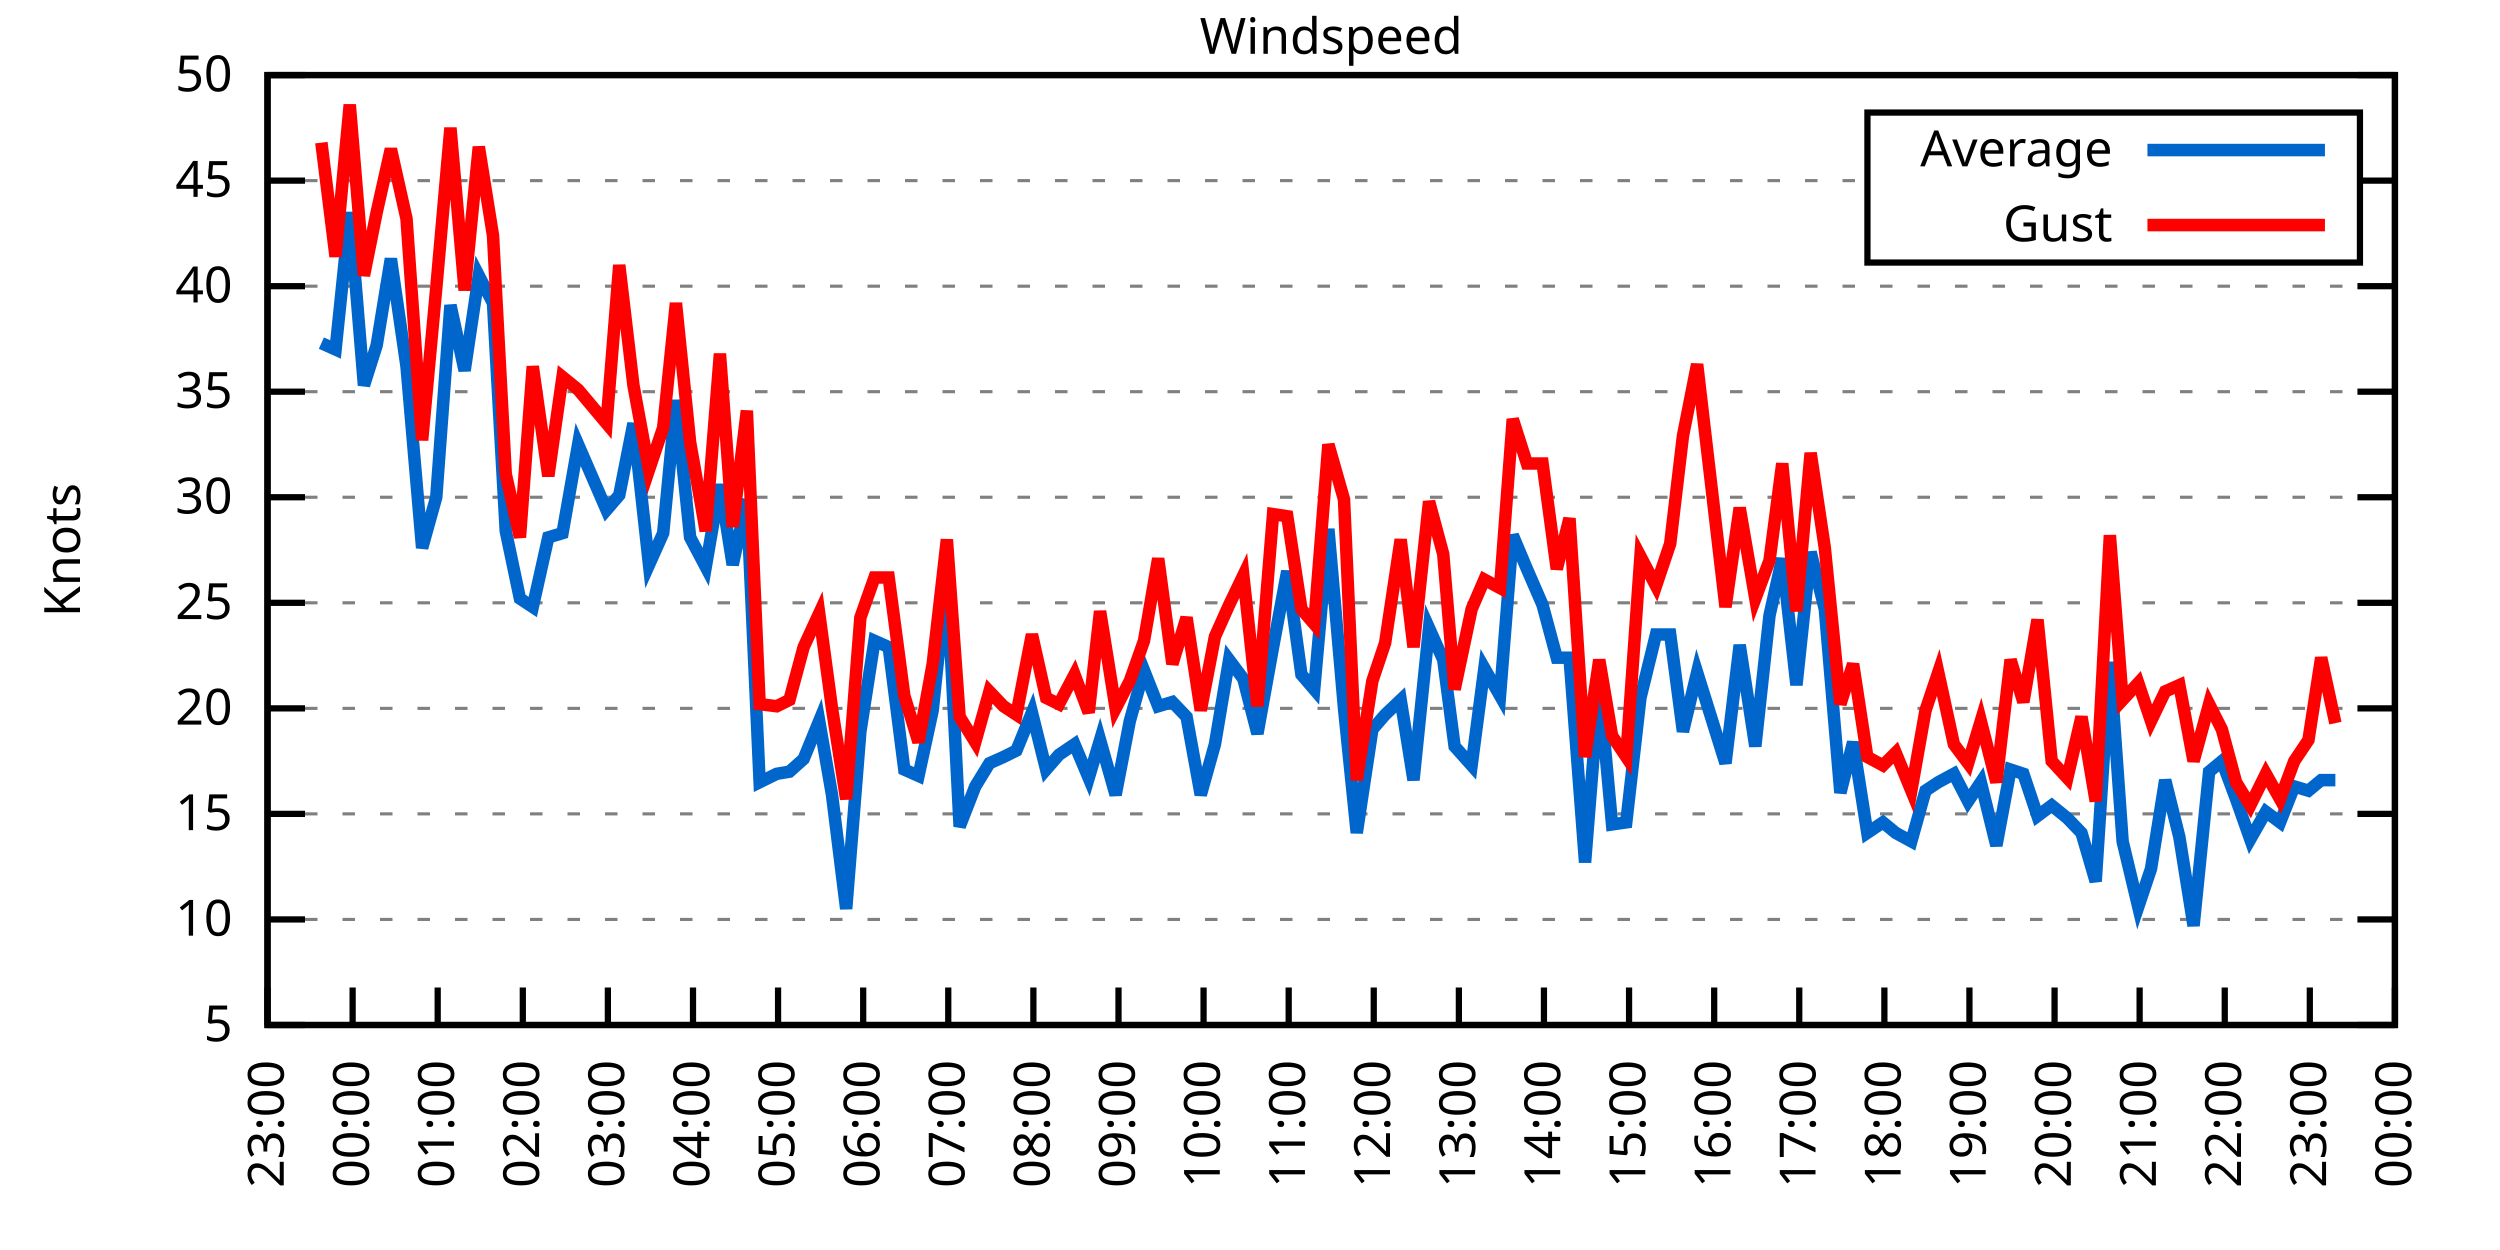
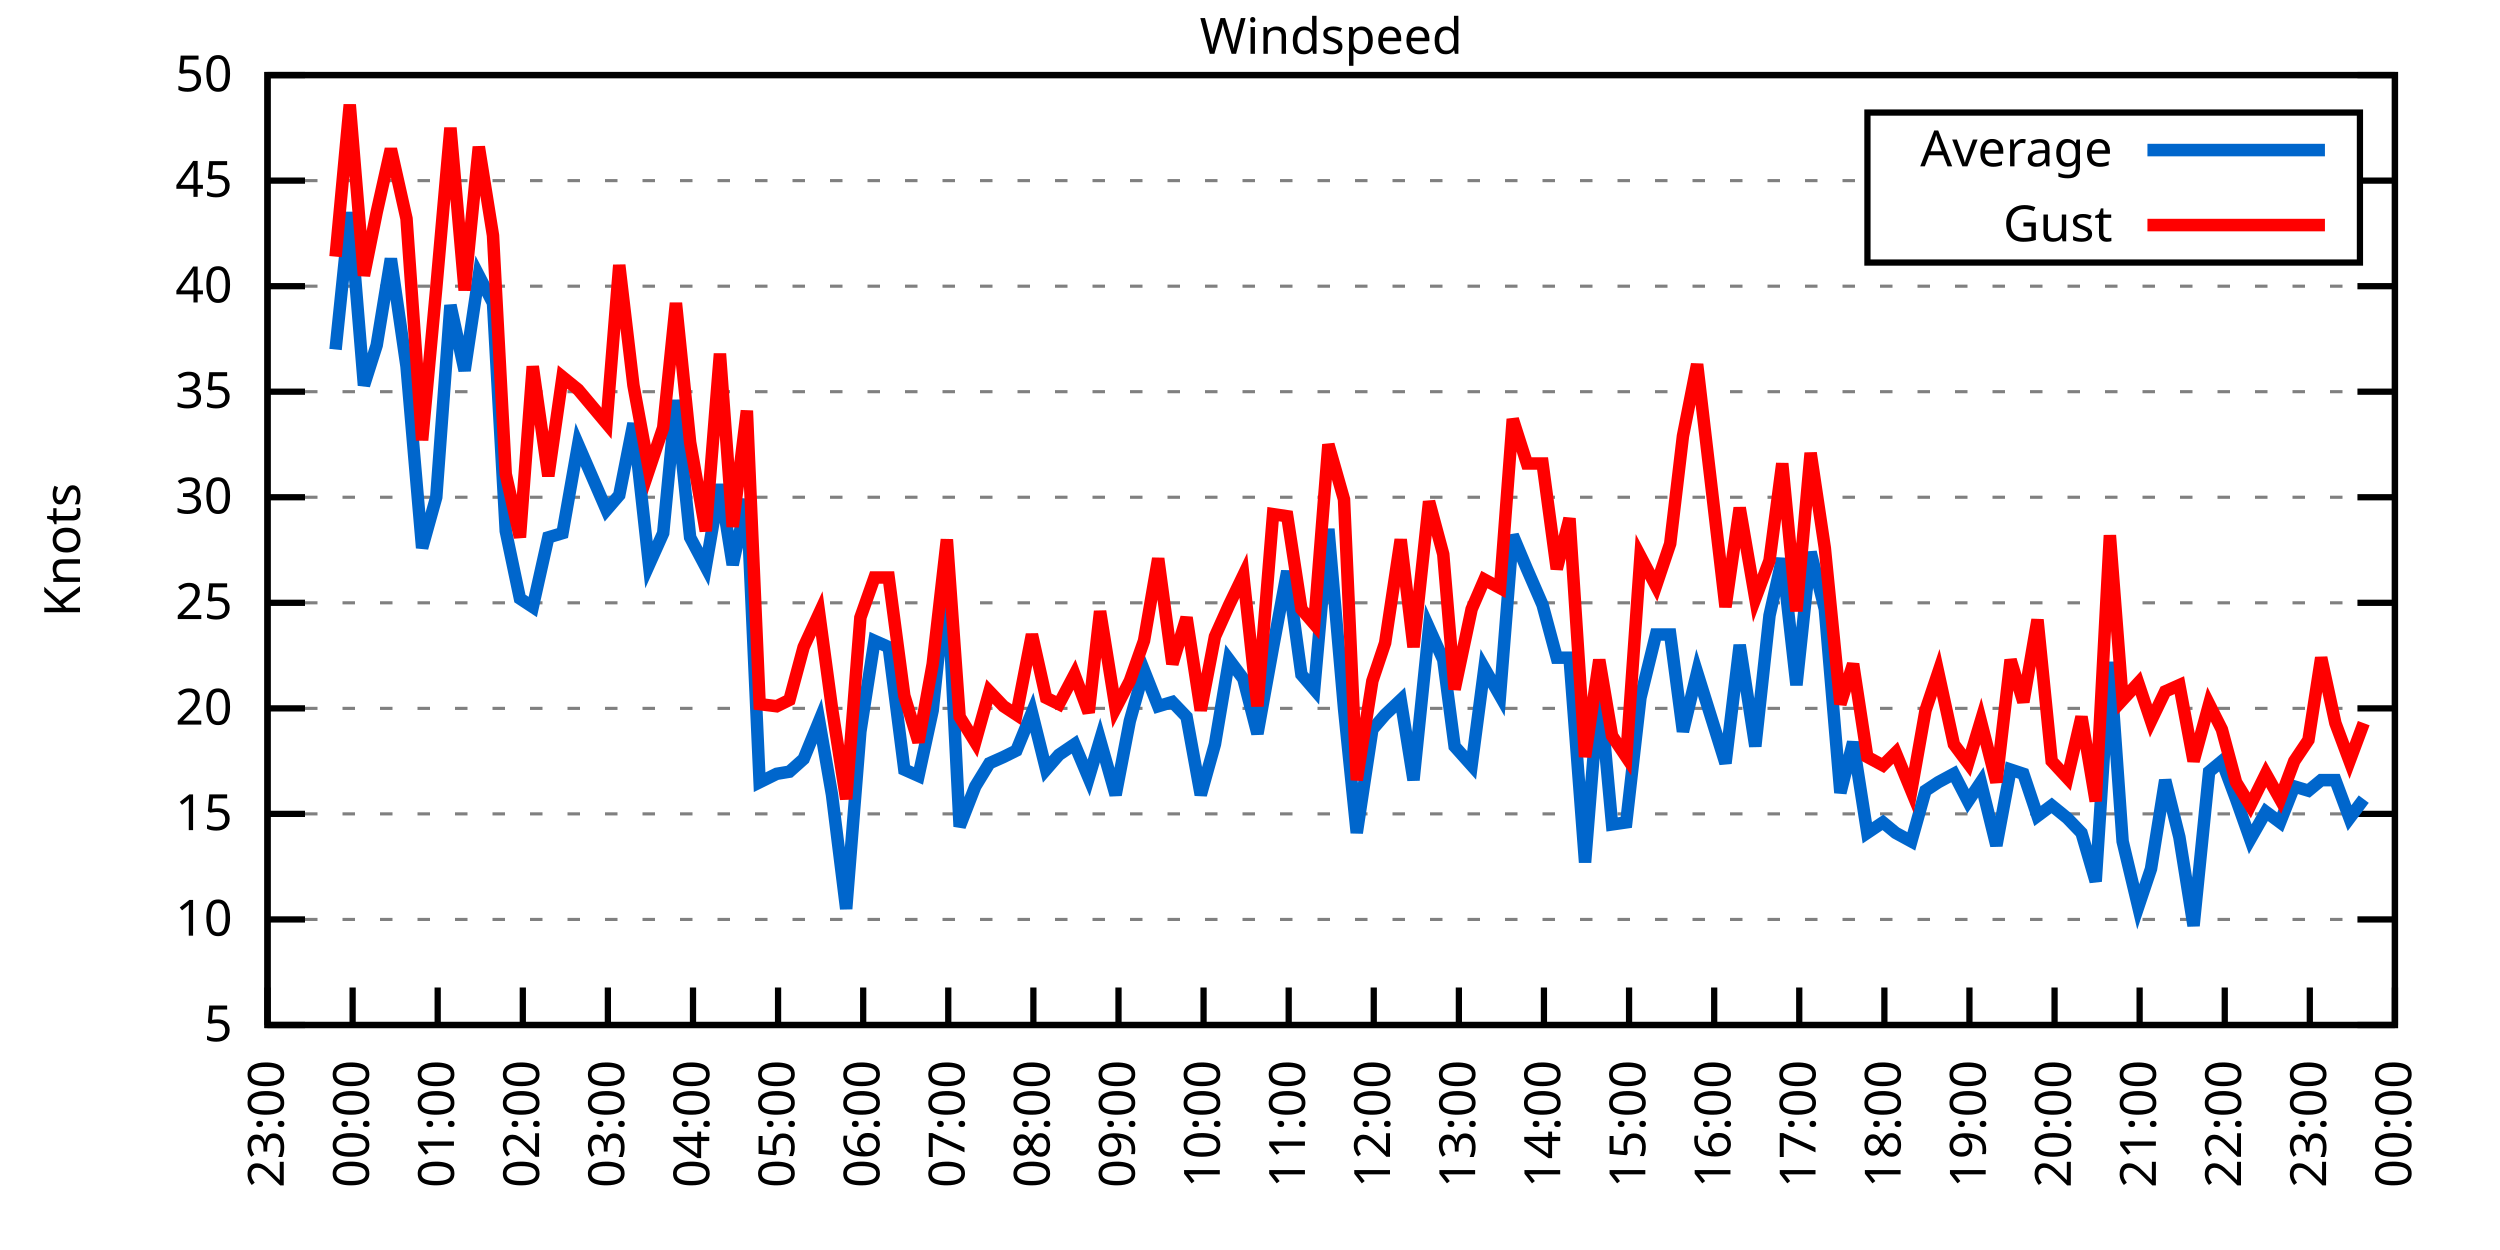
<svg xmlns="http://www.w3.org/2000/svg" xmlns:xlink="http://www.w3.org/1999/xlink" width="400" height="200" viewBox="0 0 400 200">
  <g id="gnuplot_canvas">
    <rect x="0" y="0" width="400" height="200" fill="none" />
    <defs>
      <circle id="gpDot" r="0.5" stroke-width="0.5" stroke="currentColor" />
      <path id="gpPt0" stroke-width="0.333" stroke="currentColor" d="M-1,0 h2 M0,-1 v2" />
      <path id="gpPt1" stroke-width="0.333" stroke="currentColor" d="M-1,-1 L1,1 M1,-1 L-1,1" />
      <path id="gpPt2" stroke-width="0.333" stroke="currentColor" d="M-1,0 L1,0 M0,-1 L0,1 M-1,-1 L1,1 M-1,1 L1,-1" />
      <rect id="gpPt3" stroke-width="0.333" stroke="currentColor" x="-1" y="-1" width="2" height="2" />
      <rect id="gpPt4" stroke-width="0.333" stroke="currentColor" fill="currentColor" x="-1" y="-1" width="2" height="2" />
      <circle id="gpPt5" stroke-width="0.333" stroke="currentColor" cx="0" cy="0" r="1" />
      <use xlink:href="#gpPt5" id="gpPt6" fill="currentColor" stroke="none" />
      <path id="gpPt7" stroke-width="0.333" stroke="currentColor" d="M0,-1.33 L-1.33,0.67 L1.33,0.67 z" />
      <use xlink:href="#gpPt7" id="gpPt8" fill="currentColor" stroke="none" />
      <use xlink:href="#gpPt7" id="gpPt9" stroke="currentColor" transform="rotate(180)" />
      <use xlink:href="#gpPt9" id="gpPt10" fill="currentColor" stroke="none" />
      <use xlink:href="#gpPt3" id="gpPt11" stroke="currentColor" transform="rotate(45)" />
      <use xlink:href="#gpPt11" id="gpPt12" fill="currentColor" stroke="none" />
      <path id="gpPt13" stroke-width="0.333" stroke="currentColor" d="M0,1.330 L1.265,0.411 L0.782,-1.067 L-0.782,-1.076 L-1.265,0.411 z" />
      <use xlink:href="#gpPt13" id="gpPt14" fill="currentColor" stroke="none" />
      <filter id="textbox" filterUnits="objectBoundingBox" x="0" y="0" height="1" width="1">
        <feFlood flood-color="white" flood-opacity="1" result="bgnd" />
        <feComposite in="SourceGraphic" in2="bgnd" operator="atop" />
      </filter>
      <filter id="greybox" filterUnits="objectBoundingBox" x="0" y="0" height="1" width="1">
        <feFlood flood-color="lightgrey" flood-opacity="1" result="grey" />
        <feComposite in="SourceGraphic" in2="grey" operator="atop" />
      </filter>
    </defs>
    <g fill="none" color="white" stroke="currentColor" stroke-width="1.00" stroke-linecap="butt" stroke-linejoin="miter">
</g>
    <g fill="none" color="black" stroke="currentColor" stroke-width="1.00" stroke-linecap="butt" stroke-linejoin="miter">
      <g stroke="none" shape-rendering="crispEdges">
        <polygon fill="rgb(255, 255, 255)" points="42.80,164.00 383.18,164.00 383.18,12.02 42.80,12.02 " />
      </g>
    </g>
    <g fill="none" color="black" stroke="currentColor" stroke-width="1.00" stroke-linecap="butt" stroke-linejoin="miter">
</g>
    <g fill="none" color="black" stroke="black" stroke-width="0.50" stroke-linecap="butt" stroke-linejoin="miter">
</g>
    <g fill="none" color="gray" stroke="currentColor" stroke-width="0.50" stroke-linecap="butt" stroke-linejoin="miter">
      <path stroke="gray" stroke-dasharray="2,4" class="gridline" d="M42.80,164.00 L383.19,164.00  " />
    </g>
    <g fill="none" color="gray" stroke="gray" stroke-width="1.00" stroke-linecap="butt" stroke-linejoin="miter">
</g>
    <g fill="none" color="black" stroke="currentColor" stroke-width="1.00" stroke-linecap="butt" stroke-linejoin="miter">
      <path stroke="black" d="M42.80,164.00 L48.80,164.00 M383.19,164.00 L377.19,164.00  " />
      <g transform="translate(37.20,166.60)" stroke="none" fill="black" font-family="Sans" font-size="8.00" text-anchor="end">
        <text>
          <tspan font-family="Sans"> 5</tspan>
        </text>
      </g>
    </g>
    <g fill="none" color="black" stroke="currentColor" stroke-width="1.00" stroke-linecap="butt" stroke-linejoin="miter">
</g>
    <g fill="none" color="black" stroke="black" stroke-width="0.50" stroke-linecap="butt" stroke-linejoin="miter">
</g>
    <g fill="none" color="gray" stroke="currentColor" stroke-width="0.50" stroke-linecap="butt" stroke-linejoin="miter">
      <path stroke="gray" stroke-dasharray="2,4" class="gridline" d="M42.80,147.11 L383.19,147.11  " />
    </g>
    <g fill="none" color="gray" stroke="gray" stroke-width="1.00" stroke-linecap="butt" stroke-linejoin="miter">
</g>
    <g fill="none" color="black" stroke="currentColor" stroke-width="1.00" stroke-linecap="butt" stroke-linejoin="miter">
      <path stroke="black" d="M42.80,147.11 L48.80,147.11 M383.19,147.11 L377.19,147.11  " />
      <g transform="translate(37.20,149.71)" stroke="none" fill="black" font-family="Sans" font-size="8.00" text-anchor="end">
        <text>
          <tspan font-family="Sans"> 10</tspan>
        </text>
      </g>
    </g>
    <g fill="none" color="black" stroke="currentColor" stroke-width="1.00" stroke-linecap="butt" stroke-linejoin="miter">
</g>
    <g fill="none" color="black" stroke="black" stroke-width="0.50" stroke-linecap="butt" stroke-linejoin="miter">
</g>
    <g fill="none" color="gray" stroke="currentColor" stroke-width="0.50" stroke-linecap="butt" stroke-linejoin="miter">
      <path stroke="gray" stroke-dasharray="2,4" class="gridline" d="M42.80,130.22 L383.19,130.22  " />
    </g>
    <g fill="none" color="gray" stroke="gray" stroke-width="1.00" stroke-linecap="butt" stroke-linejoin="miter">
</g>
    <g fill="none" color="black" stroke="currentColor" stroke-width="1.00" stroke-linecap="butt" stroke-linejoin="miter">
      <path stroke="black" d="M42.80,130.22 L48.80,130.22 M383.19,130.22 L377.19,130.22  " />
      <g transform="translate(37.20,132.82)" stroke="none" fill="black" font-family="Sans" font-size="8.00" text-anchor="end">
        <text>
          <tspan font-family="Sans"> 15</tspan>
        </text>
      </g>
    </g>
    <g fill="none" color="black" stroke="currentColor" stroke-width="1.00" stroke-linecap="butt" stroke-linejoin="miter">
</g>
    <g fill="none" color="black" stroke="black" stroke-width="0.50" stroke-linecap="butt" stroke-linejoin="miter">
</g>
    <g fill="none" color="gray" stroke="currentColor" stroke-width="0.50" stroke-linecap="butt" stroke-linejoin="miter">
      <path stroke="gray" stroke-dasharray="2,4" class="gridline" d="M42.80,113.34 L383.19,113.34  " />
    </g>
    <g fill="none" color="gray" stroke="gray" stroke-width="1.00" stroke-linecap="butt" stroke-linejoin="miter">
</g>
    <g fill="none" color="black" stroke="currentColor" stroke-width="1.00" stroke-linecap="butt" stroke-linejoin="miter">
      <path stroke="black" d="M42.80,113.34 L48.80,113.34 M383.19,113.34 L377.19,113.34  " />
      <g transform="translate(37.20,115.94)" stroke="none" fill="black" font-family="Sans" font-size="8.00" text-anchor="end">
        <text>
          <tspan font-family="Sans"> 20</tspan>
        </text>
      </g>
    </g>
    <g fill="none" color="black" stroke="currentColor" stroke-width="1.00" stroke-linecap="butt" stroke-linejoin="miter">
</g>
    <g fill="none" color="black" stroke="black" stroke-width="0.50" stroke-linecap="butt" stroke-linejoin="miter">
</g>
    <g fill="none" color="gray" stroke="currentColor" stroke-width="0.50" stroke-linecap="butt" stroke-linejoin="miter">
      <path stroke="gray" stroke-dasharray="2,4" class="gridline" d="M42.80,96.45 L383.19,96.45  " />
    </g>
    <g fill="none" color="gray" stroke="gray" stroke-width="1.00" stroke-linecap="butt" stroke-linejoin="miter">
</g>
    <g fill="none" color="black" stroke="currentColor" stroke-width="1.00" stroke-linecap="butt" stroke-linejoin="miter">
      <path stroke="black" d="M42.80,96.45 L48.80,96.45 M383.19,96.45 L377.19,96.45  " />
      <g transform="translate(37.20,99.05)" stroke="none" fill="black" font-family="Sans" font-size="8.00" text-anchor="end">
        <text>
          <tspan font-family="Sans"> 25</tspan>
        </text>
      </g>
    </g>
    <g fill="none" color="black" stroke="currentColor" stroke-width="1.00" stroke-linecap="butt" stroke-linejoin="miter">
</g>
    <g fill="none" color="black" stroke="black" stroke-width="0.50" stroke-linecap="butt" stroke-linejoin="miter">
</g>
    <g fill="none" color="gray" stroke="currentColor" stroke-width="0.50" stroke-linecap="butt" stroke-linejoin="miter">
      <path stroke="gray" stroke-dasharray="2,4" class="gridline" d="M42.80,79.56 L383.19,79.56  " />
    </g>
    <g fill="none" color="gray" stroke="gray" stroke-width="1.00" stroke-linecap="butt" stroke-linejoin="miter">
</g>
    <g fill="none" color="black" stroke="currentColor" stroke-width="1.00" stroke-linecap="butt" stroke-linejoin="miter">
      <path stroke="black" d="M42.80,79.56 L48.80,79.56 M383.19,79.56 L377.19,79.56  " />
      <g transform="translate(37.20,82.16)" stroke="none" fill="black" font-family="Sans" font-size="8.00" text-anchor="end">
        <text>
          <tspan font-family="Sans"> 30</tspan>
        </text>
      </g>
    </g>
    <g fill="none" color="black" stroke="currentColor" stroke-width="1.00" stroke-linecap="butt" stroke-linejoin="miter">
</g>
    <g fill="none" color="black" stroke="black" stroke-width="0.50" stroke-linecap="butt" stroke-linejoin="miter">
</g>
    <g fill="none" color="gray" stroke="currentColor" stroke-width="0.50" stroke-linecap="butt" stroke-linejoin="miter">
      <path stroke="gray" stroke-dasharray="2,4" class="gridline" d="M42.80,62.67 L383.19,62.67  " />
    </g>
    <g fill="none" color="gray" stroke="gray" stroke-width="1.00" stroke-linecap="butt" stroke-linejoin="miter">
</g>
    <g fill="none" color="black" stroke="currentColor" stroke-width="1.00" stroke-linecap="butt" stroke-linejoin="miter">
      <path stroke="black" d="M42.80,62.67 L48.80,62.67 M383.19,62.67 L377.19,62.67  " />
      <g transform="translate(37.20,65.27)" stroke="none" fill="black" font-family="Sans" font-size="8.00" text-anchor="end">
        <text>
          <tspan font-family="Sans"> 35</tspan>
        </text>
      </g>
    </g>
    <g fill="none" color="black" stroke="currentColor" stroke-width="1.00" stroke-linecap="butt" stroke-linejoin="miter">
</g>
    <g fill="none" color="black" stroke="black" stroke-width="0.50" stroke-linecap="butt" stroke-linejoin="miter">
</g>
    <g fill="none" color="gray" stroke="currentColor" stroke-width="0.50" stroke-linecap="butt" stroke-linejoin="miter">
      <path stroke="gray" stroke-dasharray="2,4" class="gridline" d="M42.80,45.79 L383.19,45.79  " />
    </g>
    <g fill="none" color="gray" stroke="gray" stroke-width="1.00" stroke-linecap="butt" stroke-linejoin="miter">
</g>
    <g fill="none" color="black" stroke="currentColor" stroke-width="1.00" stroke-linecap="butt" stroke-linejoin="miter">
      <path stroke="black" d="M42.80,45.79 L48.80,45.79 M383.19,45.79 L377.19,45.79  " />
      <g transform="translate(37.20,48.39)" stroke="none" fill="black" font-family="Sans" font-size="8.00" text-anchor="end">
        <text>
          <tspan font-family="Sans"> 40</tspan>
        </text>
      </g>
    </g>
    <g fill="none" color="black" stroke="currentColor" stroke-width="1.00" stroke-linecap="butt" stroke-linejoin="miter">
</g>
    <g fill="none" color="black" stroke="black" stroke-width="0.50" stroke-linecap="butt" stroke-linejoin="miter">
</g>
    <g fill="none" color="gray" stroke="currentColor" stroke-width="0.50" stroke-linecap="butt" stroke-linejoin="miter">
      <path stroke="gray" stroke-dasharray="2,4" class="gridline" d="M42.80,28.90 L298.79,28.90 M377.59,28.90 L383.19,28.90  " />
    </g>
    <g fill="none" color="gray" stroke="gray" stroke-width="1.00" stroke-linecap="butt" stroke-linejoin="miter">
</g>
    <g fill="none" color="black" stroke="currentColor" stroke-width="1.00" stroke-linecap="butt" stroke-linejoin="miter">
      <path stroke="black" d="M42.80,28.90 L48.80,28.90 M383.19,28.90 L377.19,28.90  " />
      <g transform="translate(37.20,31.50)" stroke="none" fill="black" font-family="Sans" font-size="8.00" text-anchor="end">
        <text>
          <tspan font-family="Sans"> 45</tspan>
        </text>
      </g>
    </g>
    <g fill="none" color="black" stroke="currentColor" stroke-width="1.00" stroke-linecap="butt" stroke-linejoin="miter">
</g>
    <g fill="none" color="black" stroke="black" stroke-width="0.50" stroke-linecap="butt" stroke-linejoin="miter">
</g>
    <g fill="none" color="gray" stroke="currentColor" stroke-width="0.50" stroke-linecap="butt" stroke-linejoin="miter">
      <path stroke="gray" stroke-dasharray="2,4" class="gridline" d="M42.80,12.01 L383.19,12.01  " />
    </g>
    <g fill="none" color="gray" stroke="gray" stroke-width="1.00" stroke-linecap="butt" stroke-linejoin="miter">
</g>
    <g fill="none" color="black" stroke="currentColor" stroke-width="1.00" stroke-linecap="butt" stroke-linejoin="miter">
      <path stroke="black" d="M42.80,12.01 L48.80,12.01 M383.19,12.01 L377.19,12.01  " />
      <g transform="translate(37.20,14.61)" stroke="none" fill="black" font-family="Sans" font-size="8.00" text-anchor="end">
        <text>
          <tspan font-family="Sans"> 50</tspan>
        </text>
      </g>
    </g>
    <g fill="none" color="black" stroke="currentColor" stroke-width="1.00" stroke-linecap="butt" stroke-linejoin="miter">
      <path stroke="black" d="M42.80,164.00 L42.80,158.00  " />
      <g transform="translate(45.40,169.60) rotate(270.00)" stroke="none" fill="black" font-family="Sans" font-size="8.00" text-anchor="end">
        <text>
          <tspan font-family="Sans">23:00</tspan>
        </text>
      </g>
    </g>
    <g fill="none" color="black" stroke="currentColor" stroke-width="1.00" stroke-linecap="butt" stroke-linejoin="miter">
      <path stroke="black" d="M56.42,164.00 L56.42,158.00  " />
      <g transform="translate(59.02,169.60) rotate(270.00)" stroke="none" fill="black" font-family="Sans" font-size="8.00" text-anchor="end">
        <text>
          <tspan font-family="Sans">00:00</tspan>
        </text>
      </g>
    </g>
    <g fill="none" color="black" stroke="currentColor" stroke-width="1.00" stroke-linecap="butt" stroke-linejoin="miter">
      <path stroke="black" d="M70.03,164.00 L70.03,158.00  " />
      <g transform="translate(72.63,169.60) rotate(270.00)" stroke="none" fill="black" font-family="Sans" font-size="8.00" text-anchor="end">
        <text>
          <tspan font-family="Sans">01:00</tspan>
        </text>
      </g>
    </g>
    <g fill="none" color="black" stroke="currentColor" stroke-width="1.00" stroke-linecap="butt" stroke-linejoin="miter">
      <path stroke="black" d="M83.65,164.00 L83.65,158.00  " />
      <g transform="translate(86.25,169.60) rotate(270.00)" stroke="none" fill="black" font-family="Sans" font-size="8.00" text-anchor="end">
        <text>
          <tspan font-family="Sans">02:00</tspan>
        </text>
      </g>
    </g>
    <g fill="none" color="black" stroke="currentColor" stroke-width="1.00" stroke-linecap="butt" stroke-linejoin="miter">
      <path stroke="black" d="M97.26,164.00 L97.26,158.00  " />
      <g transform="translate(99.86,169.60) rotate(270.00)" stroke="none" fill="black" font-family="Sans" font-size="8.00" text-anchor="end">
        <text>
          <tspan font-family="Sans">03:00</tspan>
        </text>
      </g>
    </g>
    <g fill="none" color="black" stroke="currentColor" stroke-width="1.00" stroke-linecap="butt" stroke-linejoin="miter">
      <path stroke="black" d="M110.88,164.00 L110.88,158.00  " />
      <g transform="translate(113.48,169.60) rotate(270.00)" stroke="none" fill="black" font-family="Sans" font-size="8.00" text-anchor="end">
        <text>
          <tspan font-family="Sans">04:00</tspan>
        </text>
      </g>
    </g>
    <g fill="none" color="black" stroke="currentColor" stroke-width="1.00" stroke-linecap="butt" stroke-linejoin="miter">
      <path stroke="black" d="M124.49,164.00 L124.49,158.00  " />
      <g transform="translate(127.09,169.60) rotate(270.00)" stroke="none" fill="black" font-family="Sans" font-size="8.00" text-anchor="end">
        <text>
          <tspan font-family="Sans">05:00</tspan>
        </text>
      </g>
    </g>
    <g fill="none" color="black" stroke="currentColor" stroke-width="1.00" stroke-linecap="butt" stroke-linejoin="miter">
      <path stroke="black" d="M138.11,164.00 L138.11,158.00  " />
      <g transform="translate(140.71,169.60) rotate(270.00)" stroke="none" fill="black" font-family="Sans" font-size="8.00" text-anchor="end">
        <text>
          <tspan font-family="Sans">06:00</tspan>
        </text>
      </g>
    </g>
    <g fill="none" color="black" stroke="currentColor" stroke-width="1.00" stroke-linecap="butt" stroke-linejoin="miter">
      <path stroke="black" d="M151.72,164.00 L151.72,158.00  " />
      <g transform="translate(154.32,169.60) rotate(270.00)" stroke="none" fill="black" font-family="Sans" font-size="8.00" text-anchor="end">
        <text>
          <tspan font-family="Sans">07:00</tspan>
        </text>
      </g>
    </g>
    <g fill="none" color="black" stroke="currentColor" stroke-width="1.00" stroke-linecap="butt" stroke-linejoin="miter">
      <path stroke="black" d="M165.34,164.00 L165.34,158.00  " />
      <g transform="translate(167.94,169.60) rotate(270.00)" stroke="none" fill="black" font-family="Sans" font-size="8.00" text-anchor="end">
        <text>
          <tspan font-family="Sans">08:00</tspan>
        </text>
      </g>
    </g>
    <g fill="none" color="black" stroke="currentColor" stroke-width="1.00" stroke-linecap="butt" stroke-linejoin="miter">
      <path stroke="black" d="M178.96,164.00 L178.96,158.00  " />
      <g transform="translate(181.56,169.60) rotate(270.00)" stroke="none" fill="black" font-family="Sans" font-size="8.00" text-anchor="end">
        <text>
          <tspan font-family="Sans">09:00</tspan>
        </text>
      </g>
    </g>
    <g fill="none" color="black" stroke="currentColor" stroke-width="1.00" stroke-linecap="butt" stroke-linejoin="miter">
      <path stroke="black" d="M192.57,164.00 L192.57,158.00  " />
      <g transform="translate(195.17,169.60) rotate(270.00)" stroke="none" fill="black" font-family="Sans" font-size="8.00" text-anchor="end">
        <text>
          <tspan font-family="Sans">10:00</tspan>
        </text>
      </g>
    </g>
    <g fill="none" color="black" stroke="currentColor" stroke-width="1.00" stroke-linecap="butt" stroke-linejoin="miter">
      <path stroke="black" d="M206.19,164.00 L206.19,158.00  " />
      <g transform="translate(208.79,169.60) rotate(270.00)" stroke="none" fill="black" font-family="Sans" font-size="8.00" text-anchor="end">
        <text>
          <tspan font-family="Sans">11:00</tspan>
        </text>
      </g>
    </g>
    <g fill="none" color="black" stroke="currentColor" stroke-width="1.00" stroke-linecap="butt" stroke-linejoin="miter">
      <path stroke="black" d="M219.80,164.00 L219.80,158.00  " />
      <g transform="translate(222.40,169.60) rotate(270.00)" stroke="none" fill="black" font-family="Sans" font-size="8.00" text-anchor="end">
        <text>
          <tspan font-family="Sans">12:00</tspan>
        </text>
      </g>
    </g>
    <g fill="none" color="black" stroke="currentColor" stroke-width="1.00" stroke-linecap="butt" stroke-linejoin="miter">
      <path stroke="black" d="M233.42,164.00 L233.42,158.00  " />
      <g transform="translate(236.02,169.60) rotate(270.00)" stroke="none" fill="black" font-family="Sans" font-size="8.00" text-anchor="end">
        <text>
          <tspan font-family="Sans">13:00</tspan>
        </text>
      </g>
    </g>
    <g fill="none" color="black" stroke="currentColor" stroke-width="1.00" stroke-linecap="butt" stroke-linejoin="miter">
      <path stroke="black" d="M247.03,164.00 L247.03,158.00  " />
      <g transform="translate(249.63,169.60) rotate(270.00)" stroke="none" fill="black" font-family="Sans" font-size="8.00" text-anchor="end">
        <text>
          <tspan font-family="Sans">14:00</tspan>
        </text>
      </g>
    </g>
    <g fill="none" color="black" stroke="currentColor" stroke-width="1.00" stroke-linecap="butt" stroke-linejoin="miter">
      <path stroke="black" d="M260.65,164.00 L260.65,158.00  " />
      <g transform="translate(263.25,169.60) rotate(270.00)" stroke="none" fill="black" font-family="Sans" font-size="8.00" text-anchor="end">
        <text>
          <tspan font-family="Sans">15:00</tspan>
        </text>
      </g>
    </g>
    <g fill="none" color="black" stroke="currentColor" stroke-width="1.00" stroke-linecap="butt" stroke-linejoin="miter">
      <path stroke="black" d="M274.27,164.00 L274.27,158.00  " />
      <g transform="translate(276.87,169.60) rotate(270.00)" stroke="none" fill="black" font-family="Sans" font-size="8.00" text-anchor="end">
        <text>
          <tspan font-family="Sans">16:00</tspan>
        </text>
      </g>
    </g>
    <g fill="none" color="black" stroke="currentColor" stroke-width="1.00" stroke-linecap="butt" stroke-linejoin="miter">
      <path stroke="black" d="M287.88,164.00 L287.88,158.00  " />
      <g transform="translate(290.48,169.60) rotate(270.00)" stroke="none" fill="black" font-family="Sans" font-size="8.00" text-anchor="end">
        <text>
          <tspan font-family="Sans">17:00</tspan>
        </text>
      </g>
    </g>
    <g fill="none" color="black" stroke="currentColor" stroke-width="1.00" stroke-linecap="butt" stroke-linejoin="miter">
      <path stroke="black" d="M301.50,164.00 L301.50,158.00  " />
      <g transform="translate(304.10,169.60) rotate(270.00)" stroke="none" fill="black" font-family="Sans" font-size="8.00" text-anchor="end">
        <text>
          <tspan font-family="Sans">18:00</tspan>
        </text>
      </g>
    </g>
    <g fill="none" color="black" stroke="currentColor" stroke-width="1.00" stroke-linecap="butt" stroke-linejoin="miter">
      <path stroke="black" d="M315.11,164.00 L315.11,158.00  " />
      <g transform="translate(317.71,169.60) rotate(270.00)" stroke="none" fill="black" font-family="Sans" font-size="8.00" text-anchor="end">
        <text>
          <tspan font-family="Sans">19:00</tspan>
        </text>
      </g>
    </g>
    <g fill="none" color="black" stroke="currentColor" stroke-width="1.00" stroke-linecap="butt" stroke-linejoin="miter">
      <path stroke="black" d="M328.73,164.00 L328.73,158.00  " />
      <g transform="translate(331.33,169.60) rotate(270.00)" stroke="none" fill="black" font-family="Sans" font-size="8.00" text-anchor="end">
        <text>
          <tspan font-family="Sans">20:00</tspan>
        </text>
      </g>
    </g>
    <g fill="none" color="black" stroke="currentColor" stroke-width="1.00" stroke-linecap="butt" stroke-linejoin="miter">
      <path stroke="black" d="M342.34,164.00 L342.34,158.00  " />
      <g transform="translate(344.94,169.60) rotate(270.00)" stroke="none" fill="black" font-family="Sans" font-size="8.00" text-anchor="end">
        <text>
          <tspan font-family="Sans">21:00</tspan>
        </text>
      </g>
    </g>
    <g fill="none" color="black" stroke="currentColor" stroke-width="1.00" stroke-linecap="butt" stroke-linejoin="miter">
      <path stroke="black" d="M355.96,164.00 L355.96,158.00  " />
      <g transform="translate(358.56,169.60) rotate(270.00)" stroke="none" fill="black" font-family="Sans" font-size="8.00" text-anchor="end">
        <text>
          <tspan font-family="Sans">22:00</tspan>
        </text>
      </g>
    </g>
    <g fill="none" color="black" stroke="currentColor" stroke-width="1.00" stroke-linecap="butt" stroke-linejoin="miter">
      <path stroke="black" d="M369.57,164.00 L369.57,158.00  " />
      <g transform="translate(372.17,169.60) rotate(270.00)" stroke="none" fill="black" font-family="Sans" font-size="8.00" text-anchor="end">
        <text>
          <tspan font-family="Sans">23:00</tspan>
        </text>
      </g>
    </g>
    <g fill="none" color="black" stroke="currentColor" stroke-width="1.00" stroke-linecap="butt" stroke-linejoin="miter">
      <path stroke="black" d="M383.19,164.00 L383.19,158.00  " />
      <g transform="translate(385.79,169.60) rotate(270.00)" stroke="none" fill="black" font-family="Sans" font-size="8.00" text-anchor="end">
        <text>
          <tspan font-family="Sans">00:00</tspan>
        </text>
      </g>
    </g>
    <g fill="none" color="black" stroke="currentColor" stroke-width="1.00" stroke-linecap="butt" stroke-linejoin="miter">
</g>
    <g fill="none" color="black" stroke="currentColor" stroke-width="1.00" stroke-linecap="butt" stroke-linejoin="miter">
      <path stroke="black" d="M42.80,12.01 L42.80,164.00 L383.19,164.00 L383.19,12.01 L42.80,12.01 Z  " />
    </g>
    <g fill="none" color="black" stroke="currentColor" stroke-width="1.00" stroke-linecap="butt" stroke-linejoin="miter">
</g>
    <g fill="none" color="black" stroke="currentColor" stroke-width="1.00" stroke-linecap="butt" stroke-linejoin="miter">
      <path stroke="black" d="M298.79,42.01 L298.79,18.01 L377.59,18.01 L377.59,42.01 L298.79,42.01 Z  " />
    </g>
    <g id="Windspeed_plot_1">
      <g fill="none" color="white" stroke="black" stroke-width="2.00" stroke-linecap="butt" stroke-linejoin="miter">
</g>
      <g fill="none" color="black" stroke="currentColor" stroke-width="2.00" stroke-linecap="butt" stroke-linejoin="miter">
        <g transform="translate(337.99,26.61)" stroke="none" fill="black" font-family="Sans" font-size="8.00" text-anchor="end">
          <text>
            <tspan font-family="Sans">Average</tspan>
          </text>
        </g>
      </g>
      <g fill="none" color="black" stroke="currentColor" stroke-width="2.00" stroke-linecap="butt" stroke-linejoin="miter">
-         <path stroke="rgb(  0, 102, 204)" d="M343.59,24.01 L371.99,24.01 M51.42,54.90 L53.69,55.92 L55.96,33.96 L58.23,61.66 L60.27,55.24 L62.54,41.39   L65.04,58.62 L67.54,87.67 L69.80,79.56 L72.07,48.83 L74.34,59.30 L76.61,44.10 L78.88,48.49 L80.92,84.97   L83.19,95.77 L85.24,97.12 L87.73,85.98 L90.00,85.30 L92.50,71.12 L97.04,81.59 L99.08,79.22 L101.35,67.74   L103.84,90.37 L106.11,85.30 L108.15,64.02 L110.42,85.98 L112.92,90.71 L115.19,77.53 L117.23,90.37 L119.50,79.90   L121.54,125.16 L124.27,123.81 L126.31,123.47 L128.58,121.44 L131.07,115.36 L133.12,127.18 L135.39,145.42 L137.66,117.05   L139.92,102.53 L142.19,103.54 L144.69,123.13 L146.96,124.14 L149.23,113.67 L151.50,92.06 L153.54,132.25 L156.04,125.83   L158.31,122.12 L160.57,121.11 L162.62,120.09 L165.11,114.01 L167.38,123.13 L169.43,120.77 L171.92,119.08 L174.19,124.48   L176.01,118.40 L178.50,127.18 L180.77,115.36 L183.04,107.26 L185.31,113.00 L187.58,112.32 L189.85,114.69 L192.12,127.18   L194.39,119.08 L196.66,105.57 L198.93,108.61 L201.19,117.39 L203.69,103.54 L205.96,91.38 L208.23,107.93 L210.27,110.30   L212.54,84.63 L215.04,113.34 L217.08,133.26 L219.58,116.71 L221.62,114.35 L224.11,111.99 L226.16,124.82 L228.65,100.50   L230.92,105.57 L232.74,119.42 L235.46,122.46 L237.50,106.92 L240.00,111.31 L242.04,85.64 L244.31,91.04 L246.81,96.79   L249.08,105.23 L251.12,105.23 L253.61,137.99 L255.88,109.62 L257.93,131.91 L260.20,131.58 L262.47,111.65 L264.96,101.52   L267.23,101.52 L269.27,117.05 L271.54,107.59 L276.08,122.12 L278.35,103.20 L280.85,119.42 L283.12,98.48 L285.16,89.36   L287.43,109.62 L289.70,88.34 L291.97,97.46 L294.46,126.85 L296.50,118.74 L298.77,133.26 L301.27,131.58 L303.31,133.26   L305.81,134.62 L308.08,126.51 L310.12,125.16 L312.62,123.81 L314.89,128.20 L316.93,125.16 L319.42,135.29 L321.69,123.13   L323.74,123.81 L326.00,130.56 L328.27,128.87 L330.77,130.90 L333.04,133.26 L335.31,141.03 L337.58,105.91 L339.62,134.62   L342.12,145.09 L344.16,139.01 L346.43,124.82 L348.70,133.94 L350.97,148.13 L353.46,123.47 L355.50,121.78 L357.77,127.86   L360.04,134.28 L362.54,129.89 L364.81,131.58 L367.08,125.83 L369.35,126.51 L371.39,124.82 L373.66,124.82  " />
+         <path stroke="rgb(  0, 102, 204)" d="M343.59,24.01 L371.99,24.01 M53.69,55.92 L55.96,33.96 L58.23,61.66 L60.27,55.24 L62.54,41.39 L65.04,58.62   L67.54,87.67 L69.80,79.56 L72.07,48.83 L74.34,59.30 L76.61,44.10 L78.88,48.49 L80.92,84.97 L83.19,95.77   L85.24,97.12 L87.73,85.98 L90.00,85.30 L92.50,71.12 L97.04,81.59 L99.08,79.22 L101.35,67.74 L103.84,90.37   L106.11,85.30 L108.15,64.02 L110.42,85.98 L112.92,90.71 L115.19,77.53 L117.23,90.37 L119.50,79.90 L121.54,125.16   L124.27,123.81 L126.31,123.47 L128.58,121.44 L131.07,115.36 L133.12,127.18 L135.39,145.42 L137.66,117.05 L139.92,102.53   L142.19,103.54 L144.69,123.13 L146.96,124.14 L149.23,113.67 L151.50,92.06 L153.54,132.25 L156.04,125.83 L158.31,122.12   L160.57,121.11 L162.62,120.09 L165.11,114.01 L167.38,123.13 L169.43,120.77 L171.92,119.08 L174.19,124.48 L176.01,118.40   L178.50,127.18 L180.77,115.36 L183.04,107.26 L185.31,113.00 L187.58,112.32 L189.85,114.69 L192.12,127.18 L194.39,119.08   L196.66,105.57 L198.93,108.61 L201.19,117.39 L203.69,103.54 L205.96,91.38 L208.23,107.93 L210.27,110.30 L212.54,84.63   L215.04,113.34 L217.08,133.26 L219.58,116.71 L221.62,114.35 L224.11,111.99 L226.16,124.82 L228.65,100.50 L230.92,105.57   L232.74,119.42 L235.46,122.46 L237.50,106.92 L240.00,111.31 L242.04,85.64 L244.31,91.04 L246.81,96.79 L249.08,105.23   L251.12,105.23 L253.61,137.99 L255.88,109.62 L257.93,131.91 L260.20,131.58 L262.47,111.65 L264.96,101.52 L267.23,101.52   L269.27,117.05 L271.54,107.59 L276.08,122.12 L278.35,103.20 L280.85,119.42 L283.12,98.48 L285.16,89.36 L287.43,109.62   L289.70,88.34 L291.97,97.46 L294.46,126.85 L296.50,118.74 L298.77,133.26 L301.27,131.58 L303.31,133.26 L305.81,134.62   L308.08,126.51 L310.12,125.16 L312.62,123.81 L314.89,128.20 L316.93,125.16 L319.42,135.29 L321.69,123.13 L323.74,123.81   L326.00,130.56 L328.27,128.87 L330.77,130.90 L333.04,133.26 L335.31,141.03 L337.58,105.91 L339.62,134.62 L342.12,145.09   L344.16,139.01 L346.43,124.82 L348.70,133.94 L350.97,148.13 L353.46,123.47 L355.50,121.78 L357.77,127.86 L360.04,134.28   L362.54,129.89 L364.81,131.58 L367.08,125.83 L369.35,126.51 L371.39,124.82 L373.66,124.82 L375.93,130.90 L378.20,127.86    " />
      </g>
    </g>
    <g id="Windspeed_plot_2">
      <g fill="none" color="black" stroke="currentColor" stroke-width="2.00" stroke-linecap="butt" stroke-linejoin="miter">
        <g transform="translate(337.99,38.61)" stroke="none" fill="black" font-family="Sans" font-size="8.00" text-anchor="end">
          <text>
            <tspan font-family="Sans">Gust</tspan>
          </text>
        </g>
      </g>
      <g fill="none" color="black" stroke="currentColor" stroke-width="2.00" stroke-linecap="butt" stroke-linejoin="miter">
-         <path stroke="rgb(255,   0,   0)" d="M343.59,36.01 L371.99,36.01 M51.42,22.82 L53.69,41.06 L55.96,16.74 L58.23,44.10 L60.27,33.96 L62.54,23.83   L65.04,34.98 L67.54,70.44 L69.80,46.12 L72.07,20.45 L74.34,46.46 L76.61,23.49 L78.88,37.68 L80.92,75.85   L83.19,85.98 L85.24,58.62 L87.73,76.18 L90.00,60.31 L92.50,62.34 L97.04,67.74 L99.08,42.41 L101.35,61.66   L103.84,75.17 L106.11,68.42 L108.15,48.49 L110.42,70.78 L112.92,84.97 L115.19,56.59 L117.23,84.29 L119.50,65.71   L121.54,112.66 L124.27,113.00 L126.31,111.99 L128.58,103.54 L131.07,98.14 L133.12,113.34 L135.39,127.86 L137.66,98.81   L139.92,92.40 L142.19,92.40 L144.69,111.31 L146.96,118.74 L149.23,106.24 L151.50,86.32 L153.54,114.69 L156.04,118.74   L158.31,110.63 L160.57,113.00 L162.62,114.35 L165.11,101.52 L167.38,111.65 L169.43,112.66 L171.92,107.93 L174.19,114.01   L176.01,97.80 L178.50,113.34 L180.77,108.95 L183.04,102.53 L185.31,89.36 L187.58,106.24 L189.85,98.81 L192.12,113.67   L194.39,101.85 L196.66,96.79 L198.93,92.06 L201.19,113.00 L203.69,82.26 L205.96,82.60 L208.23,97.46 L210.27,99.83   L212.54,71.12 L215.04,79.90 L217.08,124.82 L219.58,108.95 L221.62,102.87 L224.11,86.32 L226.16,103.54 L228.65,80.24   L230.92,88.68 L232.74,110.30 L235.46,97.46 L237.50,92.73 L240.00,94.08 L242.04,67.06 L244.31,74.16 L246.81,74.16   L249.08,91.04 L251.12,82.94 L253.61,121.11 L255.88,105.57 L257.93,117.73 L260.20,121.11 L262.47,89.02 L264.96,93.75   L267.23,86.99 L269.27,69.77 L271.54,58.28 L276.08,97.12 L278.35,81.25 L280.85,95.77 L283.12,89.69 L285.16,74.16   L287.43,97.80 L289.70,72.47 L291.97,87.67 L294.46,112.66 L296.50,106.24 L298.77,121.11 L301.27,122.46 L303.31,120.43   L305.81,126.51 L308.08,113.67 L310.12,107.59 L312.62,119.08 L314.89,122.12 L316.93,115.36 L319.42,125.16 L321.69,105.57   L323.74,112.32 L326.00,99.15 L328.27,121.78 L330.77,124.48 L333.04,114.69 L335.31,128.20 L337.58,85.64 L339.62,111.99   L342.12,109.28 L344.16,115.36 L346.43,110.63 L348.70,109.62 L350.97,121.78 L353.46,112.66 L355.50,116.71 L357.77,125.16   L360.04,128.87 L362.54,123.81 L364.81,127.86 L367.08,121.78 L369.35,118.40 L371.39,105.23 L373.66,115.70  " />
+         <path stroke="rgb(255,   0,   0)" d="M343.59,36.01 L371.99,36.01 M53.69,41.06 L55.96,16.74 L58.23,44.10 L60.27,33.96 L62.54,23.83 L65.04,34.98   L67.54,70.44 L69.80,46.12 L72.07,20.45 L74.34,46.46 L76.61,23.49 L78.88,37.68 L80.92,75.85 L83.19,85.98   L85.24,58.62 L87.73,76.18 L90.00,60.31 L92.50,62.34 L97.04,67.74 L99.08,42.41 L101.35,61.66 L103.84,75.17   L106.11,68.42 L108.15,48.49 L110.42,70.78 L112.92,84.97 L115.19,56.59 L117.23,84.29 L119.50,65.71 L121.54,112.66   L124.27,113.00 L126.31,111.99 L128.58,103.54 L131.07,98.14 L133.12,113.34 L135.39,127.86 L137.66,98.81 L139.92,92.40   L142.19,92.40 L144.69,111.31 L146.96,118.74 L149.23,106.24 L151.50,86.32 L153.54,114.69 L156.04,118.74 L158.31,110.63   L160.57,113.00 L162.62,114.35 L165.11,101.52 L167.38,111.65 L169.43,112.66 L171.92,107.93 L174.19,114.01 L176.01,97.80   L178.50,113.34 L180.77,108.95 L183.04,102.53 L185.31,89.36 L187.58,106.24 L189.85,98.81 L192.12,113.67 L194.39,101.85   L196.66,96.79 L198.93,92.06 L201.19,113.00 L203.69,82.26 L205.96,82.60 L208.23,97.46 L210.27,99.83 L212.54,71.12   L215.04,79.90 L217.08,124.82 L219.58,108.95 L221.62,102.87 L224.11,86.32 L226.16,103.54 L228.65,80.24 L230.92,88.68   L232.74,110.30 L235.46,97.46 L237.50,92.73 L240.00,94.08 L242.04,67.06 L244.31,74.16 L246.81,74.16 L249.08,91.04   L251.12,82.94 L253.61,121.11 L255.88,105.57 L257.93,117.73 L260.20,121.11 L262.47,89.02 L264.96,93.75 L267.23,86.99   L269.27,69.77 L271.54,58.28 L276.08,97.12 L278.35,81.25 L280.85,95.77 L283.12,89.69 L285.16,74.16 L287.43,97.80   L289.70,72.47 L291.97,87.67 L294.46,112.66 L296.50,106.24 L298.77,121.11 L301.27,122.46 L303.31,120.43 L305.81,126.51   L308.08,113.67 L310.12,107.59 L312.62,119.08 L314.89,122.12 L316.93,115.36 L319.42,125.16 L321.69,105.57 L323.74,112.32   L326.00,99.15 L328.27,121.78 L330.77,124.48 L333.04,114.69 L335.31,128.20 L337.58,85.64 L339.62,111.99 L342.12,109.28   L344.16,115.36 L346.43,110.63 L348.70,109.62 L350.97,121.78 L353.46,112.66 L355.50,116.71 L357.77,125.16 L360.04,128.87   L362.54,123.81 L364.81,127.86 L367.08,121.78 L369.35,118.40 L371.39,105.23 L373.66,115.70 L375.93,121.78 L378.20,115.70    " />
      </g>
    </g>
    <g fill="none" color="black" stroke="currentColor" stroke-width="2.00" stroke-linecap="butt" stroke-linejoin="miter">
</g>
    <g fill="none" color="black" stroke="black" stroke-width="1.00" stroke-linecap="butt" stroke-linejoin="miter">
</g>
    <g fill="none" color="black" stroke="currentColor" stroke-width="1.00" stroke-linecap="butt" stroke-linejoin="miter">
      <path stroke="black" d="M42.80,12.01 L42.80,164.00 L383.19,164.00 L383.19,12.01 L42.80,12.01 Z  " />
      <g transform="translate(12.80,88.01) rotate(270.00)" stroke="none" fill="black" font-family="Sans" font-size="8.00" text-anchor="middle">
        <text>
          <tspan font-family="Sans">Knots</tspan>
        </text>
      </g>
    </g>
    <g fill="none" color="black" stroke="currentColor" stroke-width="1.00" stroke-linecap="butt" stroke-linejoin="miter">
</g>
    <g fill="none" color="black" stroke="currentColor" stroke-width="1.00" stroke-linecap="butt" stroke-linejoin="miter">
      <g transform="translate(212.99,8.61)" stroke="none" fill="black" font-family="Sans" font-size="8.00" text-anchor="middle">
        <text>
          <tspan font-family="Sans">Windspeed</tspan>
        </text>
      </g>
    </g>
    <g fill="none" color="black" stroke="currentColor" stroke-width="1.00" stroke-linecap="butt" stroke-linejoin="miter">
</g>
  </g>
</svg>
